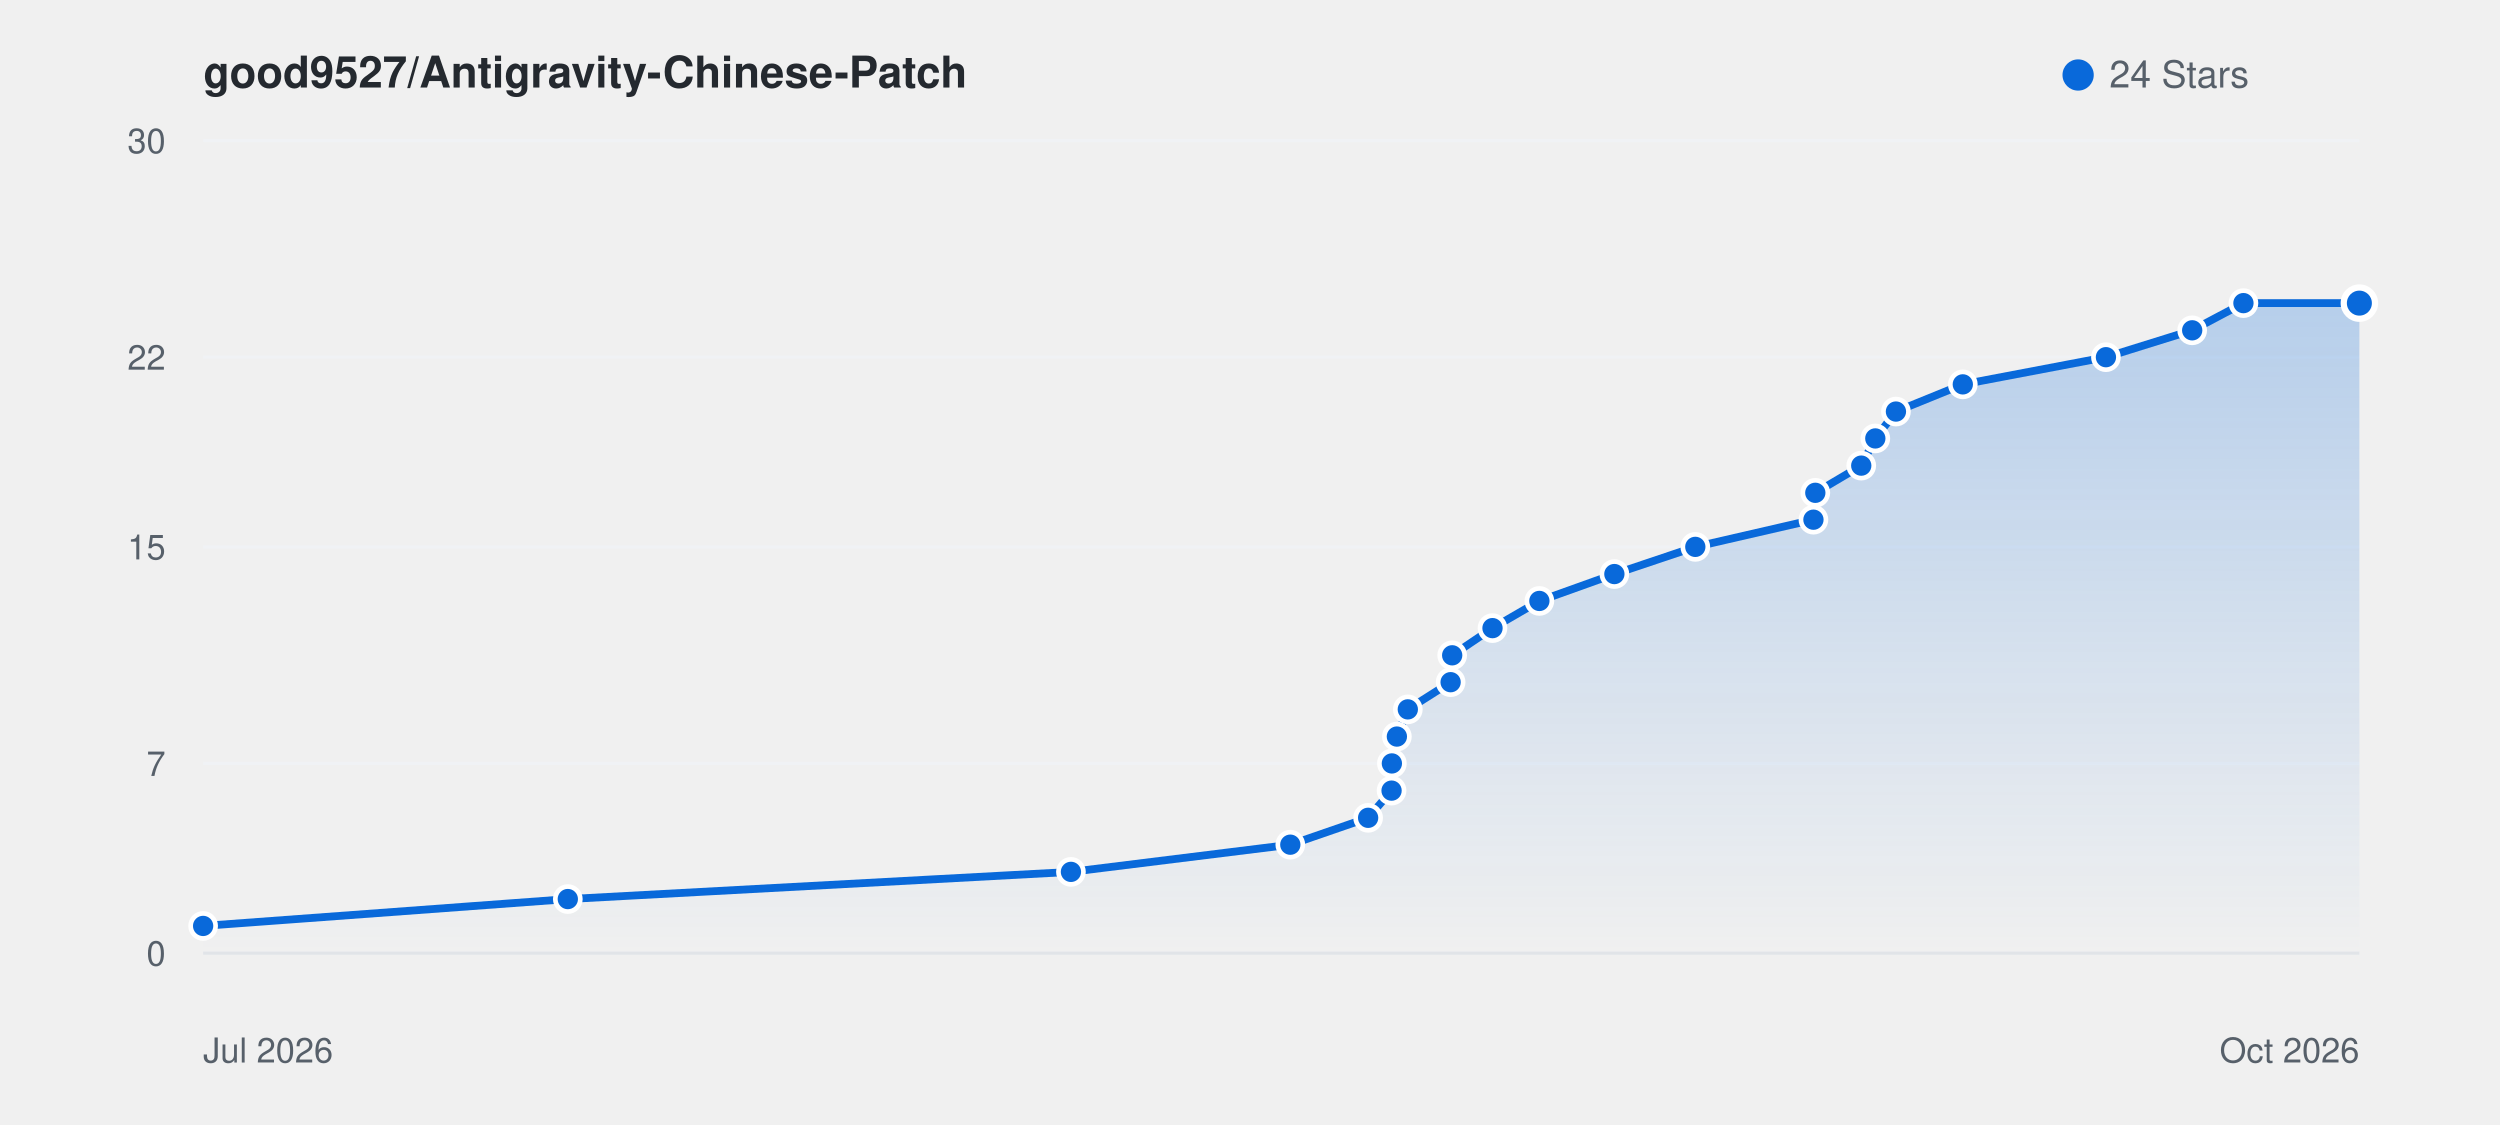
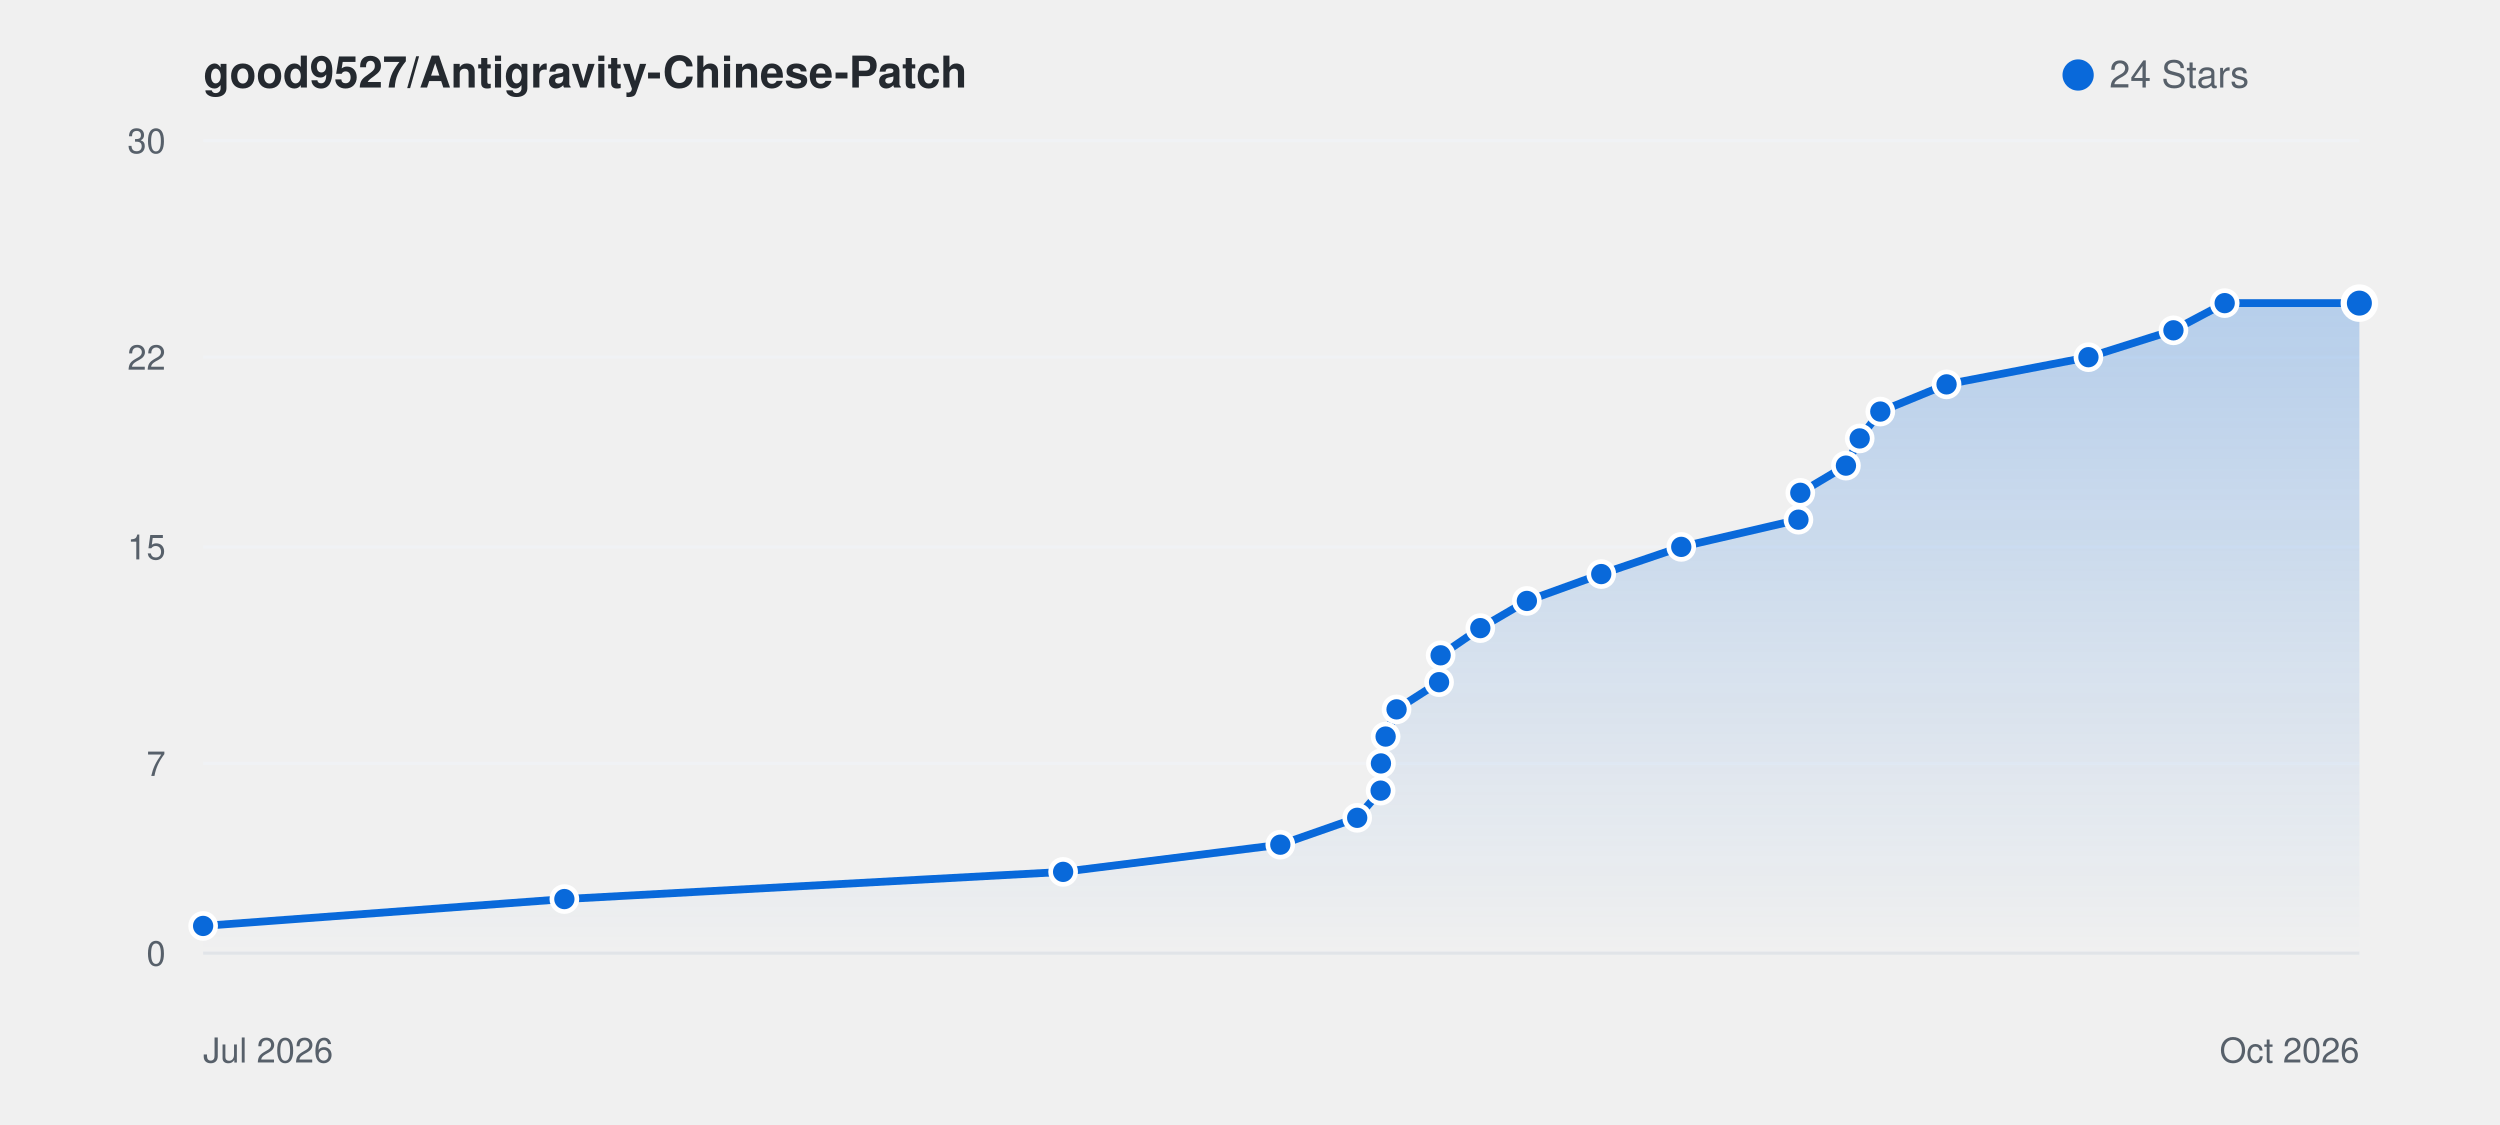
<svg xmlns="http://www.w3.org/2000/svg" viewBox="0 0 800 360" width="100%" height="auto" style="background: #ffffff; border-radius: 8px; border: 1px solid #e1e4e8; font-family: -apple-system, BlinkMacSystemFont, Segoe UI, Helvetica, Arial, sans-serif;">
  <defs>
    <linearGradient id="starGrad_light" x1="0%" y1="0%" x2="0%" y2="100%">
      <stop offset="0%" stop-color="rgba(9, 105, 218, 0.25)" />
      <stop offset="100%" stop-color="rgba(9, 105, 218, 0.0)" />
    </linearGradient>
  </defs>
  <text x="65" y="28" font-size="14" font-weight="600" fill="#24292f">good9527/Antigravity-Chinese-Patch</text>
  <circle cx="665" cy="24" r="5" fill="#0969da" />
  <text x="675" y="28" font-size="12" fill="#57606a">24 Stars</text>
  <line x1="65" y1="305.0" x2="755" y2="305.0" stroke="#f0f2f5" stroke-width="1" />
  <text x="53" y="309.0" font-size="11" fill="#57606a" text-anchor="end">0</text>
  <line x1="65" y1="244.3" x2="755" y2="244.3" stroke="#f0f2f5" stroke-width="1" />
  <text x="53" y="248.3" font-size="11" fill="#57606a" text-anchor="end">7</text>
  <line x1="65" y1="175.0" x2="755" y2="175.0" stroke="#f0f2f5" stroke-width="1" />
  <text x="53" y="179.0" font-size="11" fill="#57606a" text-anchor="end">15</text>
  <line x1="65" y1="114.3" x2="755" y2="114.3" stroke="#f0f2f5" stroke-width="1" />
  <text x="53" y="118.3" font-size="11" fill="#57606a" text-anchor="end">22</text>
  <line x1="65" y1="45.0" x2="755" y2="45.0" stroke="#f0f2f5" stroke-width="1" />
  <text x="53" y="49.0" font-size="11" fill="#57606a" text-anchor="end">30</text>
  <line x1="65" y1="305" x2="755" y2="305" stroke="#e1e4e8" stroke-width="1" />
  <text x="65" y="340" font-size="11" fill="#57606a">Jul 2026</text>
  <text x="755" y="340" font-size="11" fill="#57606a" text-anchor="end">Oct 2026</text>
-   <path d="M 65.0 296.3 L 181.7 287.7 L 342.7 279.0 L 412.9 270.3 L 437.8 261.7 L 445.3 253.0 L 445.4 244.3 L 447.0 235.7 L 450.5 227.0 L 464.2 218.3 L 464.7 209.7 L 477.6 201.0 L 492.6 192.3 L 516.6 183.7 L 542.5 175.0 L 580.3 166.3 L 580.9 157.7 L 595.6 149.0 L 600.1 140.3 L 606.7 131.7 L 628.1 123.0 L 673.9 114.3 L 701.5 105.7 L 717.9 97.0 L 755.0 97.0 L 755.0 305.0 L 65.0 305.0 Z" fill="url(#starGrad_light)" />
-   <path d="M 65.0 296.3 L 181.7 287.7 L 342.7 279.0 L 412.9 270.3 L 437.8 261.7 L 445.3 253.0 L 445.4 244.3 L 447.0 235.7 L 450.5 227.0 L 464.2 218.3 L 464.7 209.7 L 477.6 201.0 L 492.6 192.3 L 516.6 183.7 L 542.5 175.0 L 580.3 166.3 L 580.9 157.7 L 595.6 149.0 L 600.1 140.3 L 606.7 131.7 L 628.1 123.0 L 673.9 114.3 L 701.5 105.7 L 717.9 97.0 L 755.0 97.0" fill="none" stroke="#0969da" stroke-width="2.5" stroke-linecap="round" stroke-linejoin="round" />
+   <path d="M 65.0 296.3 L 180.6 287.7 L 340.2 279.0 L 409.7 270.3 L 434.3 261.7 L 441.8 253.0 L 441.9 244.3 L 443.4 235.7 L 446.9 227.0 L 460.5 218.3 L 461.0 209.7 L 473.7 201.0 L 488.6 192.3 L 512.4 183.7 L 538.0 175.0 L 575.5 166.3 L 576.1 157.7 L 590.7 149.0 L 595.1 140.3 L 601.7 131.7 L 622.9 123.0 L 668.3 114.3 L 695.5 105.7 L 711.9 97.0 L 755.0 97.0 L 755.0 305.0 L 65.0 305.0 Z" fill="url(#starGrad_light)" />
+   <path d="M 65.0 296.3 L 180.6 287.7 L 340.2 279.0 L 409.7 270.3 L 434.3 261.7 L 441.8 253.0 L 441.9 244.3 L 443.4 235.7 L 446.9 227.0 L 460.5 218.3 L 461.0 209.7 L 473.7 201.0 L 488.6 192.3 L 512.4 183.7 L 538.0 175.0 L 575.5 166.3 L 576.1 157.7 L 590.7 149.0 L 595.1 140.3 L 601.7 131.7 L 622.9 123.0 L 668.3 114.3 L 695.5 105.7 L 711.9 97.0 L 755.0 97.0" fill="none" stroke="#0969da" stroke-width="2.5" stroke-linecap="round" stroke-linejoin="round" />
  <circle cx="65.0" cy="296.3" r="4" fill="#0969da" stroke="#fff" stroke-width="1.5" />
-   <circle cx="181.7" cy="287.7" r="4" fill="#0969da" stroke="#fff" stroke-width="1.5" />
-   <circle cx="342.7" cy="279.0" r="4" fill="#0969da" stroke="#fff" stroke-width="1.5" />
-   <circle cx="412.9" cy="270.3" r="4" fill="#0969da" stroke="#fff" stroke-width="1.5" />
-   <circle cx="437.8" cy="261.7" r="4" fill="#0969da" stroke="#fff" stroke-width="1.5" />
-   <circle cx="445.3" cy="253.0" r="4" fill="#0969da" stroke="#fff" stroke-width="1.5" />
-   <circle cx="445.4" cy="244.3" r="4" fill="#0969da" stroke="#fff" stroke-width="1.5" />
-   <circle cx="447.0" cy="235.7" r="4" fill="#0969da" stroke="#fff" stroke-width="1.5" />
-   <circle cx="450.5" cy="227.0" r="4" fill="#0969da" stroke="#fff" stroke-width="1.5" />
-   <circle cx="464.2" cy="218.3" r="4" fill="#0969da" stroke="#fff" stroke-width="1.5" />
-   <circle cx="464.7" cy="209.7" r="4" fill="#0969da" stroke="#fff" stroke-width="1.5" />
-   <circle cx="477.6" cy="201.0" r="4" fill="#0969da" stroke="#fff" stroke-width="1.5" />
-   <circle cx="492.6" cy="192.3" r="4" fill="#0969da" stroke="#fff" stroke-width="1.5" />
-   <circle cx="516.6" cy="183.7" r="4" fill="#0969da" stroke="#fff" stroke-width="1.5" />
-   <circle cx="542.5" cy="175.0" r="4" fill="#0969da" stroke="#fff" stroke-width="1.5" />
-   <circle cx="580.3" cy="166.3" r="4" fill="#0969da" stroke="#fff" stroke-width="1.5" />
-   <circle cx="580.9" cy="157.7" r="4" fill="#0969da" stroke="#fff" stroke-width="1.5" />
-   <circle cx="595.6" cy="149.0" r="4" fill="#0969da" stroke="#fff" stroke-width="1.5" />
-   <circle cx="600.1" cy="140.3" r="4" fill="#0969da" stroke="#fff" stroke-width="1.5" />
-   <circle cx="606.7" cy="131.7" r="4" fill="#0969da" stroke="#fff" stroke-width="1.5" />
-   <circle cx="628.1" cy="123.0" r="4" fill="#0969da" stroke="#fff" stroke-width="1.5" />
-   <circle cx="673.9" cy="114.3" r="4" fill="#0969da" stroke="#fff" stroke-width="1.5" />
-   <circle cx="701.5" cy="105.7" r="4" fill="#0969da" stroke="#fff" stroke-width="1.5" />
-   <circle cx="717.9" cy="97.0" r="4" fill="#0969da" stroke="#fff" stroke-width="1.5" />
+   <circle cx="180.6" cy="287.7" r="4" fill="#0969da" stroke="#fff" stroke-width="1.5" />
+   <circle cx="340.2" cy="279.0" r="4" fill="#0969da" stroke="#fff" stroke-width="1.5" />
+   <circle cx="409.7" cy="270.3" r="4" fill="#0969da" stroke="#fff" stroke-width="1.5" />
+   <circle cx="434.3" cy="261.7" r="4" fill="#0969da" stroke="#fff" stroke-width="1.5" />
+   <circle cx="441.8" cy="253.0" r="4" fill="#0969da" stroke="#fff" stroke-width="1.5" />
+   <circle cx="441.9" cy="244.3" r="4" fill="#0969da" stroke="#fff" stroke-width="1.5" />
+   <circle cx="443.4" cy="235.7" r="4" fill="#0969da" stroke="#fff" stroke-width="1.5" />
+   <circle cx="446.9" cy="227.0" r="4" fill="#0969da" stroke="#fff" stroke-width="1.5" />
+   <circle cx="460.5" cy="218.3" r="4" fill="#0969da" stroke="#fff" stroke-width="1.5" />
+   <circle cx="461.0" cy="209.7" r="4" fill="#0969da" stroke="#fff" stroke-width="1.5" />
+   <circle cx="473.7" cy="201.0" r="4" fill="#0969da" stroke="#fff" stroke-width="1.5" />
+   <circle cx="488.6" cy="192.3" r="4" fill="#0969da" stroke="#fff" stroke-width="1.5" />
+   <circle cx="512.4" cy="183.7" r="4" fill="#0969da" stroke="#fff" stroke-width="1.5" />
+   <circle cx="538.0" cy="175.0" r="4" fill="#0969da" stroke="#fff" stroke-width="1.5" />
+   <circle cx="575.5" cy="166.3" r="4" fill="#0969da" stroke="#fff" stroke-width="1.5" />
+   <circle cx="576.1" cy="157.7" r="4" fill="#0969da" stroke="#fff" stroke-width="1.5" />
+   <circle cx="590.7" cy="149.0" r="4" fill="#0969da" stroke="#fff" stroke-width="1.5" />
+   <circle cx="595.1" cy="140.3" r="4" fill="#0969da" stroke="#fff" stroke-width="1.5" />
+   <circle cx="601.7" cy="131.7" r="4" fill="#0969da" stroke="#fff" stroke-width="1.5" />
+   <circle cx="622.9" cy="123.0" r="4" fill="#0969da" stroke="#fff" stroke-width="1.5" />
+   <circle cx="668.3" cy="114.3" r="4" fill="#0969da" stroke="#fff" stroke-width="1.5" />
+   <circle cx="695.5" cy="105.7" r="4" fill="#0969da" stroke="#fff" stroke-width="1.5" />
+   <circle cx="711.9" cy="97.0" r="4" fill="#0969da" stroke="#fff" stroke-width="1.5" />
  <circle cx="755.0" cy="97.0" r="5" fill="#0969da" stroke="#fff" stroke-width="2" />
</svg>
